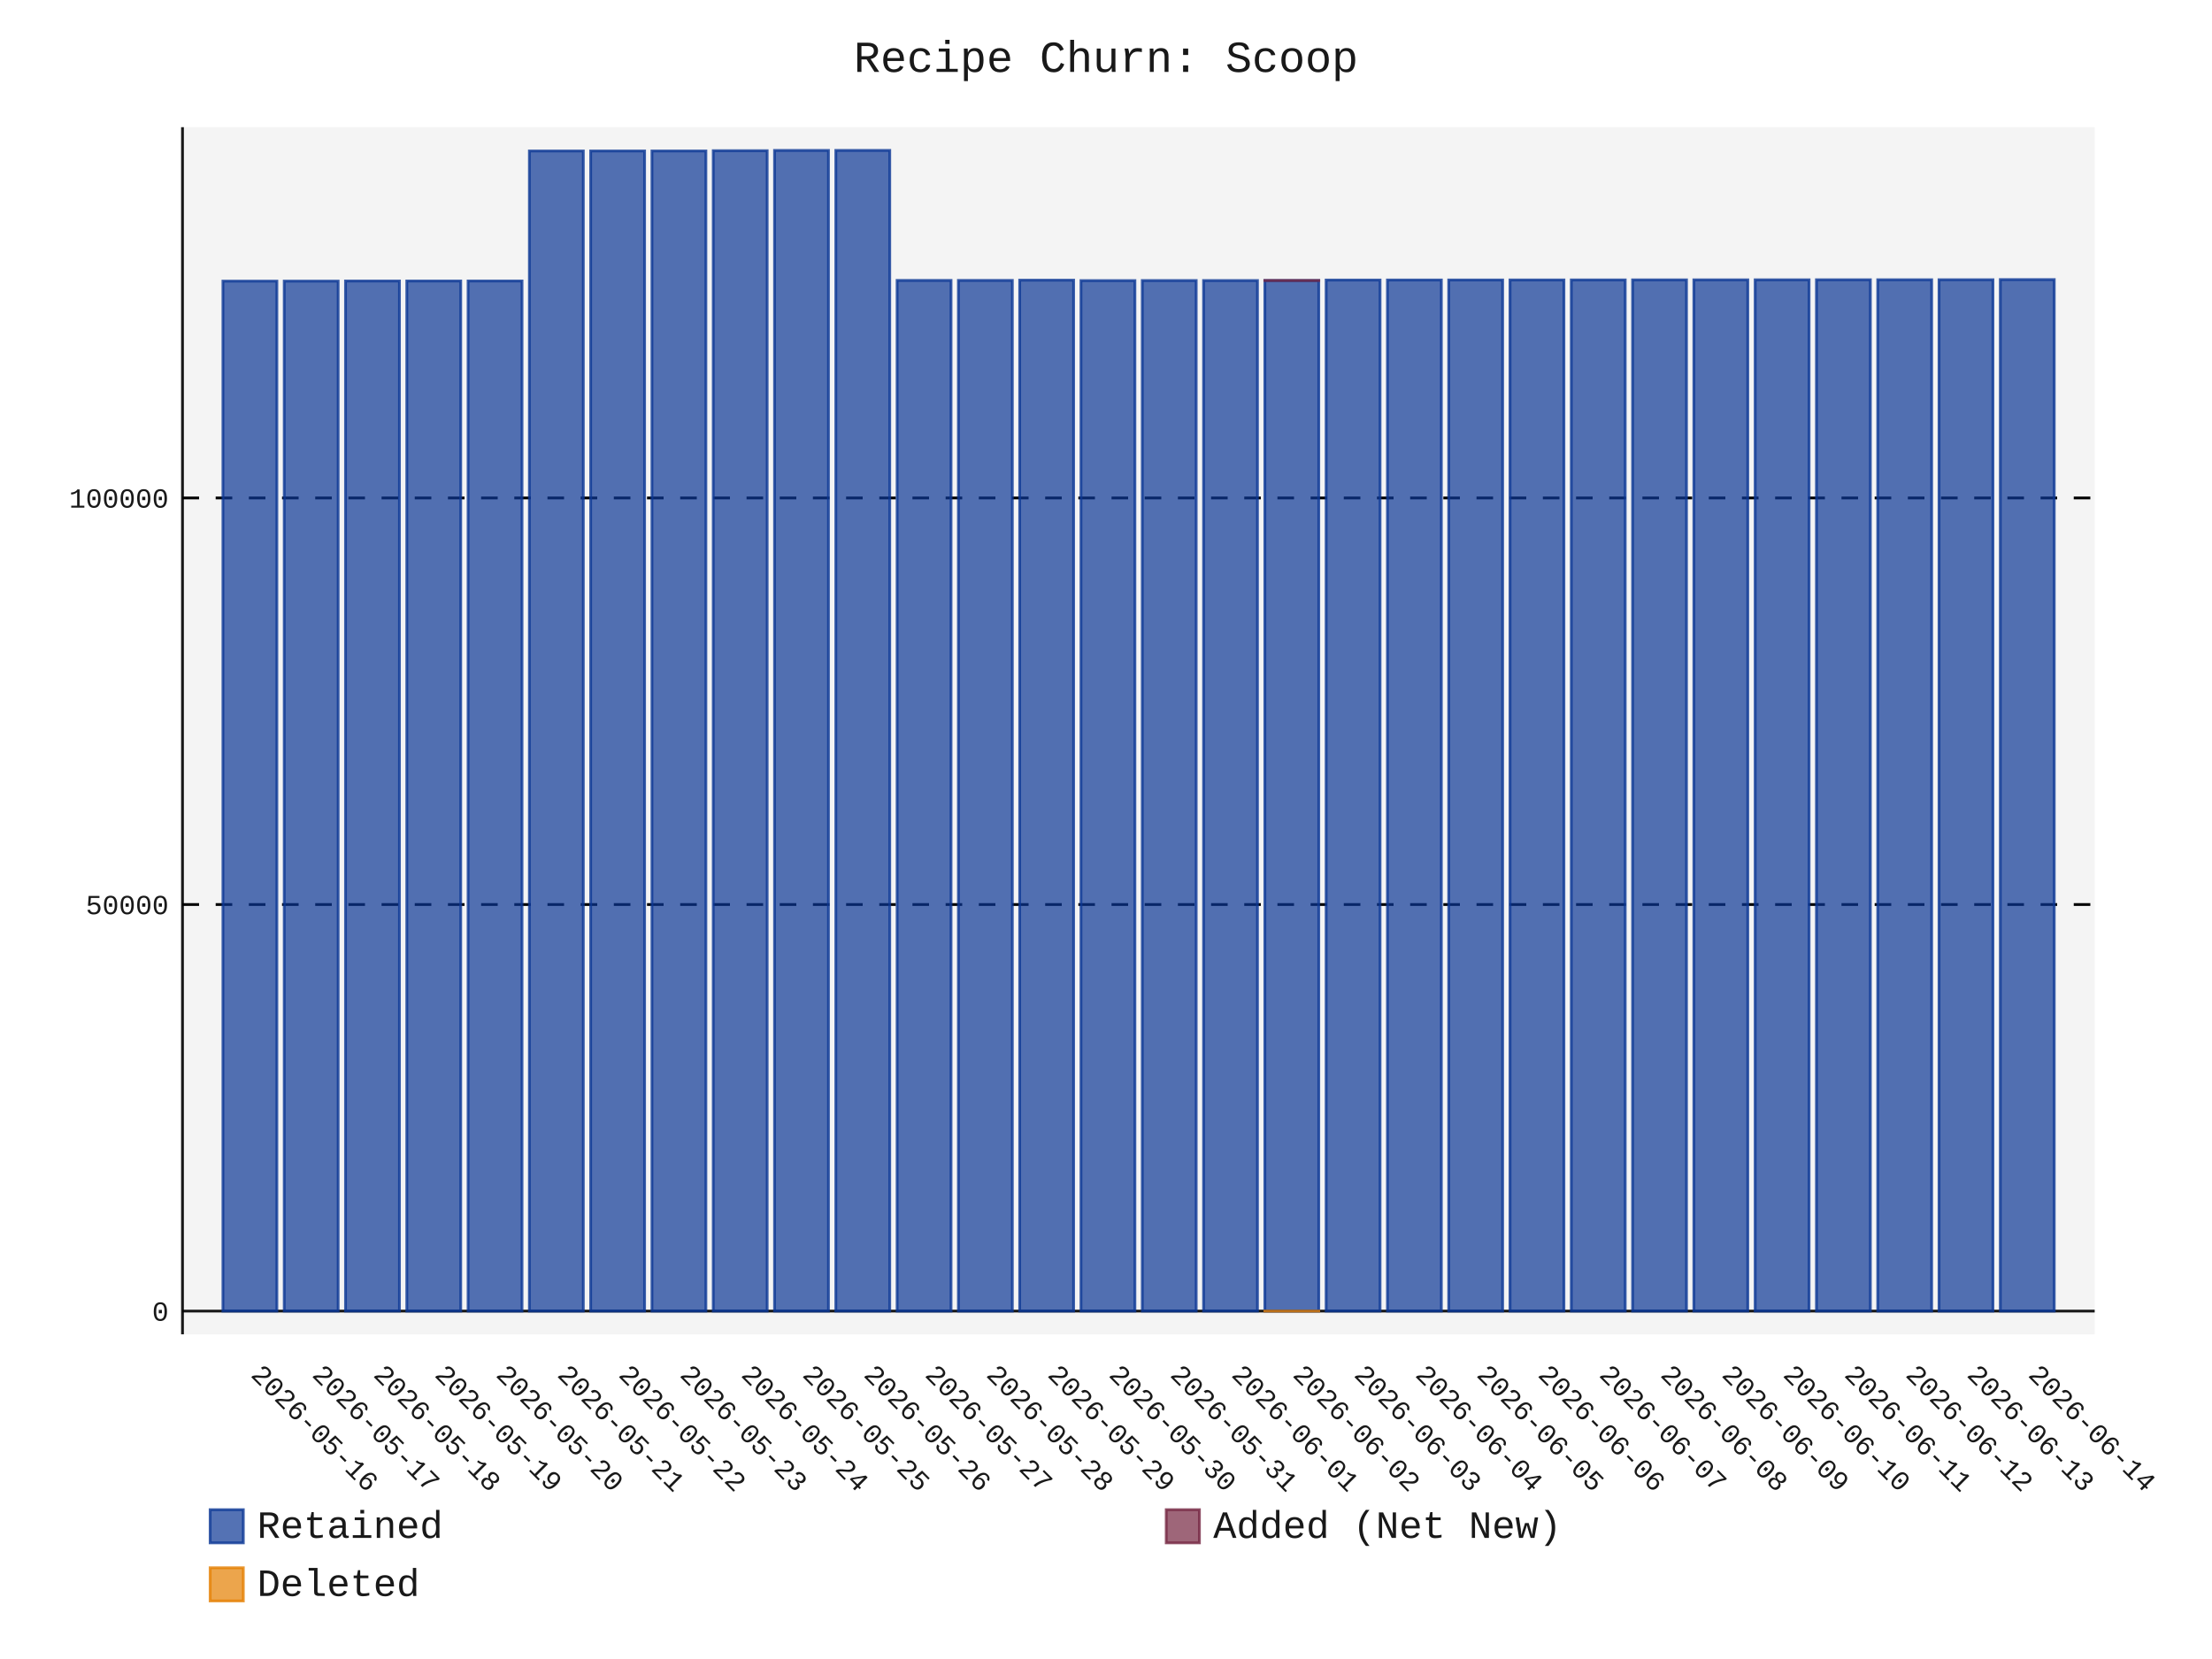
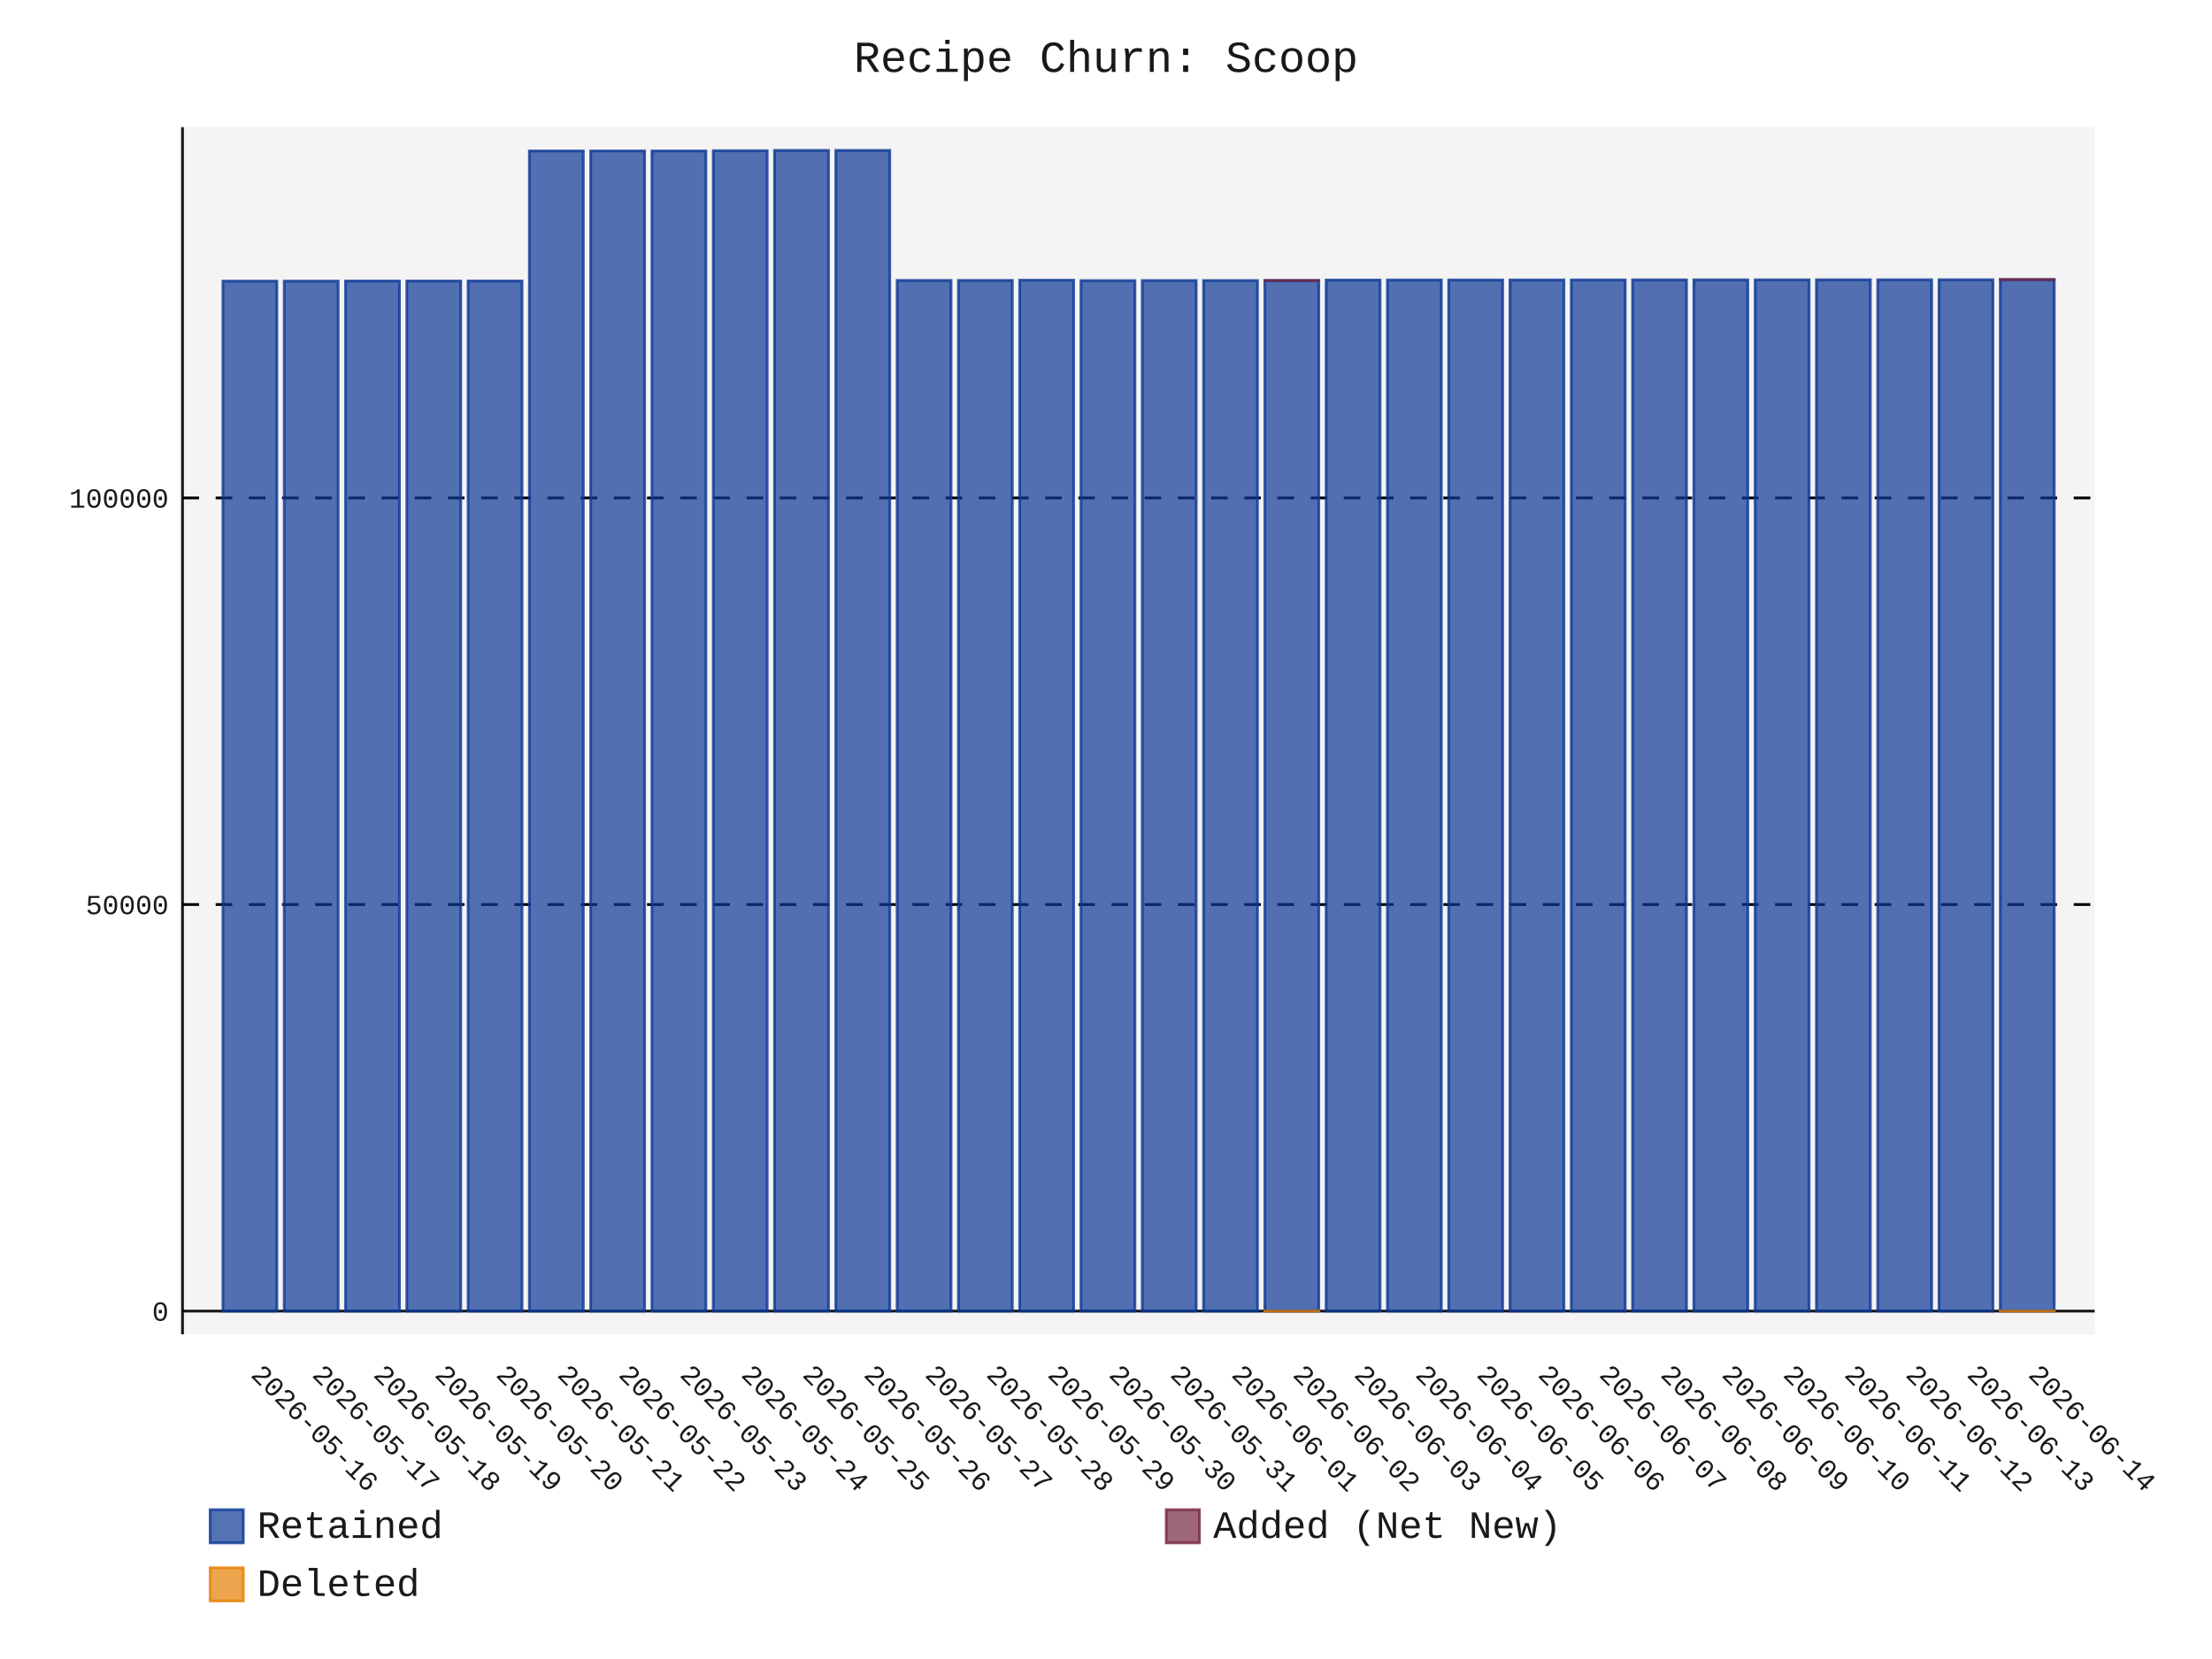
- <svg xmlns="http://www.w3.org/2000/svg" id="chart-7807136c-294d-455c-a243-6f003fd34c11" class="pygal-chart" viewBox="0 0 800 600">
+ <svg xmlns="http://www.w3.org/2000/svg" id="chart-7d6ab1f4-a5be-402b-b843-02fbc2667f30" class="pygal-chart" viewBox="0 0 800 600">
  <defs>
-     <style type="text/css">#chart-7807136c-294d-455c-a243-6f003fd34c11{-webkit-user-select:none;-webkit-font-smoothing:antialiased;font-family:Consolas,"Liberation Mono",Menlo,Courier,monospace}#chart-7807136c-294d-455c-a243-6f003fd34c11 .title{font-family:Consolas,"Liberation Mono",Menlo,Courier,monospace;font-size:16px}#chart-7807136c-294d-455c-a243-6f003fd34c11 .legends .legend text{font-family:Consolas,"Liberation Mono",Menlo,Courier,monospace;font-size:14px}#chart-7807136c-294d-455c-a243-6f003fd34c11 .axis text{font-family:Consolas,"Liberation Mono",Menlo,Courier,monospace;font-size:10px}#chart-7807136c-294d-455c-a243-6f003fd34c11 .axis text.major{font-family:Consolas,"Liberation Mono",Menlo,Courier,monospace;font-size:10px}#chart-7807136c-294d-455c-a243-6f003fd34c11 .text-overlay text.value{font-family:Consolas,"Liberation Mono",Menlo,Courier,monospace;font-size:16px}#chart-7807136c-294d-455c-a243-6f003fd34c11 .text-overlay text.label{font-family:Consolas,"Liberation Mono",Menlo,Courier,monospace;font-size:10px}#chart-7807136c-294d-455c-a243-6f003fd34c11 .tooltip{font-family:Consolas,"Liberation Mono",Menlo,Courier,monospace;font-size:14px}#chart-7807136c-294d-455c-a243-6f003fd34c11 text.no_data{font-family:Consolas,"Liberation Mono",Menlo,Courier,monospace;font-size:64px}
- #chart-7807136c-294d-455c-a243-6f003fd34c11{background-color:transparent}#chart-7807136c-294d-455c-a243-6f003fd34c11 path,#chart-7807136c-294d-455c-a243-6f003fd34c11 line,#chart-7807136c-294d-455c-a243-6f003fd34c11 rect,#chart-7807136c-294d-455c-a243-6f003fd34c11 circle{-webkit-transition:150ms;-moz-transition:150ms;transition:150ms}#chart-7807136c-294d-455c-a243-6f003fd34c11 .graph &gt; .background{fill:transparent}#chart-7807136c-294d-455c-a243-6f003fd34c11 .plot &gt; .background{fill:rgba(240,240,240,0.7)}#chart-7807136c-294d-455c-a243-6f003fd34c11 .graph{fill:rgba(0,0,0,0.9)}#chart-7807136c-294d-455c-a243-6f003fd34c11 text.no_data{fill:rgba(0,0,0,0.9)}#chart-7807136c-294d-455c-a243-6f003fd34c11 .title{fill:rgba(0,0,0,0.9)}#chart-7807136c-294d-455c-a243-6f003fd34c11 .legends .legend text{fill:rgba(0,0,0,0.9)}#chart-7807136c-294d-455c-a243-6f003fd34c11 .legends .legend:hover text{fill:rgba(0,0,0,0.9)}#chart-7807136c-294d-455c-a243-6f003fd34c11 .axis .line{stroke:rgba(0,0,0,0.9)}#chart-7807136c-294d-455c-a243-6f003fd34c11 .axis .guide.line{stroke:rgba(0,0,0,0.5)}#chart-7807136c-294d-455c-a243-6f003fd34c11 .axis .major.line{stroke:rgba(0,0,0,0.9)}#chart-7807136c-294d-455c-a243-6f003fd34c11 .axis text.major{fill:rgba(0,0,0,0.9)}#chart-7807136c-294d-455c-a243-6f003fd34c11 .axis.y .guides:hover .guide.line,#chart-7807136c-294d-455c-a243-6f003fd34c11 .line-graph .axis.x .guides:hover .guide.line,#chart-7807136c-294d-455c-a243-6f003fd34c11 .stackedline-graph .axis.x .guides:hover .guide.line,#chart-7807136c-294d-455c-a243-6f003fd34c11 .xy-graph .axis.x .guides:hover .guide.line{stroke:rgba(0,0,0,0.9)}#chart-7807136c-294d-455c-a243-6f003fd34c11 .axis .guides:hover text{fill:rgba(0,0,0,0.9)}#chart-7807136c-294d-455c-a243-6f003fd34c11 .reactive{fill-opacity:.7;stroke-opacity:.8;stroke-width:1}#chart-7807136c-294d-455c-a243-6f003fd34c11 .ci{stroke:rgba(0,0,0,0.9)}#chart-7807136c-294d-455c-a243-6f003fd34c11 .reactive.active,#chart-7807136c-294d-455c-a243-6f003fd34c11 .active .reactive{fill-opacity:.8;stroke-opacity:.9;stroke-width:4}#chart-7807136c-294d-455c-a243-6f003fd34c11 .ci .reactive.active{stroke-width:1.5}#chart-7807136c-294d-455c-a243-6f003fd34c11 .series text{fill:rgba(0,0,0,0.9)}#chart-7807136c-294d-455c-a243-6f003fd34c11 .tooltip rect{fill:rgba(240,240,240,0.7);stroke:rgba(0,0,0,0.9);-webkit-transition:opacity 150ms;-moz-transition:opacity 150ms;transition:opacity 150ms}#chart-7807136c-294d-455c-a243-6f003fd34c11 .tooltip .label{fill:rgba(0,0,0,0.9)}#chart-7807136c-294d-455c-a243-6f003fd34c11 .tooltip .label{fill:rgba(0,0,0,0.9)}#chart-7807136c-294d-455c-a243-6f003fd34c11 .tooltip .legend{font-size:.8em;fill:rgba(0,0,0,0.5)}#chart-7807136c-294d-455c-a243-6f003fd34c11 .tooltip .x_label{font-size:.6em;fill:rgba(0,0,0,0.9)}#chart-7807136c-294d-455c-a243-6f003fd34c11 .tooltip .xlink{font-size:.5em;text-decoration:underline}#chart-7807136c-294d-455c-a243-6f003fd34c11 .tooltip .value{font-size:1.5em}#chart-7807136c-294d-455c-a243-6f003fd34c11 .bound{font-size:.5em}#chart-7807136c-294d-455c-a243-6f003fd34c11 .max-value{font-size:.75em;fill:rgba(0,0,0,0.5)}#chart-7807136c-294d-455c-a243-6f003fd34c11 .map-element{fill:rgba(240,240,240,0.7);stroke:rgba(0,0,0,0.5) !important}#chart-7807136c-294d-455c-a243-6f003fd34c11 .map-element .reactive{fill-opacity:inherit;stroke-opacity:inherit}#chart-7807136c-294d-455c-a243-6f003fd34c11 .color-0,#chart-7807136c-294d-455c-a243-6f003fd34c11 .color-0 a:visited{stroke:rgb(12,55,149);fill:rgb(12,55,149)}#chart-7807136c-294d-455c-a243-6f003fd34c11 .color-1,#chart-7807136c-294d-455c-a243-6f003fd34c11 .color-1 a:visited{stroke:rgb(117,38,65);fill:rgb(117,38,65)}#chart-7807136c-294d-455c-a243-6f003fd34c11 .color-2,#chart-7807136c-294d-455c-a243-6f003fd34c11 .color-2 a:visited{stroke:rgb(228,127,0);fill:rgb(228,127,0)}#chart-7807136c-294d-455c-a243-6f003fd34c11 .text-overlay .color-0 text{fill:black}#chart-7807136c-294d-455c-a243-6f003fd34c11 .text-overlay .color-1 text{fill:black}#chart-7807136c-294d-455c-a243-6f003fd34c11 .text-overlay .color-2 text{fill:black}
- #chart-7807136c-294d-455c-a243-6f003fd34c11 text.no_data{text-anchor:middle}#chart-7807136c-294d-455c-a243-6f003fd34c11 .guide.line{fill:none}#chart-7807136c-294d-455c-a243-6f003fd34c11 .centered{text-anchor:middle}#chart-7807136c-294d-455c-a243-6f003fd34c11 .title{text-anchor:middle}#chart-7807136c-294d-455c-a243-6f003fd34c11 .legends .legend text{fill-opacity:1}#chart-7807136c-294d-455c-a243-6f003fd34c11 .axis.x text{text-anchor:middle}#chart-7807136c-294d-455c-a243-6f003fd34c11 .axis.x:not(.web) text[transform]{text-anchor:start}#chart-7807136c-294d-455c-a243-6f003fd34c11 .axis.x:not(.web) text[transform].backwards{text-anchor:end}#chart-7807136c-294d-455c-a243-6f003fd34c11 .axis.y text{text-anchor:end}#chart-7807136c-294d-455c-a243-6f003fd34c11 .axis.y text[transform].backwards{text-anchor:start}#chart-7807136c-294d-455c-a243-6f003fd34c11 .axis.y2 text{text-anchor:start}#chart-7807136c-294d-455c-a243-6f003fd34c11 .axis.y2 text[transform].backwards{text-anchor:end}#chart-7807136c-294d-455c-a243-6f003fd34c11 .axis .guide.line{stroke-dasharray:4,4;stroke:black}#chart-7807136c-294d-455c-a243-6f003fd34c11 .axis .major.guide.line{stroke-dasharray:6,6;stroke:black}#chart-7807136c-294d-455c-a243-6f003fd34c11 .horizontal .axis.y .guide.line,#chart-7807136c-294d-455c-a243-6f003fd34c11 .horizontal .axis.y2 .guide.line,#chart-7807136c-294d-455c-a243-6f003fd34c11 .vertical .axis.x .guide.line{opacity:0}#chart-7807136c-294d-455c-a243-6f003fd34c11 .horizontal .axis.always_show .guide.line,#chart-7807136c-294d-455c-a243-6f003fd34c11 .vertical .axis.always_show .guide.line{opacity:1 !important}#chart-7807136c-294d-455c-a243-6f003fd34c11 .axis.y .guides:hover .guide.line,#chart-7807136c-294d-455c-a243-6f003fd34c11 .axis.y2 .guides:hover .guide.line,#chart-7807136c-294d-455c-a243-6f003fd34c11 .axis.x .guides:hover .guide.line{opacity:1}#chart-7807136c-294d-455c-a243-6f003fd34c11 .axis .guides:hover text{opacity:1}#chart-7807136c-294d-455c-a243-6f003fd34c11 .nofill{fill:none}#chart-7807136c-294d-455c-a243-6f003fd34c11 .subtle-fill{fill-opacity:.2}#chart-7807136c-294d-455c-a243-6f003fd34c11 .dot{stroke-width:1px;fill-opacity:1;stroke-opacity:1}#chart-7807136c-294d-455c-a243-6f003fd34c11 .dot.active{stroke-width:5px}#chart-7807136c-294d-455c-a243-6f003fd34c11 .dot.negative{fill:transparent}#chart-7807136c-294d-455c-a243-6f003fd34c11 text,#chart-7807136c-294d-455c-a243-6f003fd34c11 tspan{stroke:none !important}#chart-7807136c-294d-455c-a243-6f003fd34c11 .series text.active{opacity:1}#chart-7807136c-294d-455c-a243-6f003fd34c11 .tooltip rect{fill-opacity:.95;stroke-width:.5}#chart-7807136c-294d-455c-a243-6f003fd34c11 .tooltip text{fill-opacity:1}#chart-7807136c-294d-455c-a243-6f003fd34c11 .showable{visibility:hidden}#chart-7807136c-294d-455c-a243-6f003fd34c11 .showable.shown{visibility:visible}#chart-7807136c-294d-455c-a243-6f003fd34c11 .gauge-background{fill:rgba(229,229,229,1);stroke:none}#chart-7807136c-294d-455c-a243-6f003fd34c11 .bg-lines{stroke:transparent;stroke-width:2px}</style>
+     <style type="text/css">#chart-7d6ab1f4-a5be-402b-b843-02fbc2667f30{-webkit-user-select:none;-webkit-font-smoothing:antialiased;font-family:Consolas,"Liberation Mono",Menlo,Courier,monospace}#chart-7d6ab1f4-a5be-402b-b843-02fbc2667f30 .title{font-family:Consolas,"Liberation Mono",Menlo,Courier,monospace;font-size:16px}#chart-7d6ab1f4-a5be-402b-b843-02fbc2667f30 .legends .legend text{font-family:Consolas,"Liberation Mono",Menlo,Courier,monospace;font-size:14px}#chart-7d6ab1f4-a5be-402b-b843-02fbc2667f30 .axis text{font-family:Consolas,"Liberation Mono",Menlo,Courier,monospace;font-size:10px}#chart-7d6ab1f4-a5be-402b-b843-02fbc2667f30 .axis text.major{font-family:Consolas,"Liberation Mono",Menlo,Courier,monospace;font-size:10px}#chart-7d6ab1f4-a5be-402b-b843-02fbc2667f30 .text-overlay text.value{font-family:Consolas,"Liberation Mono",Menlo,Courier,monospace;font-size:16px}#chart-7d6ab1f4-a5be-402b-b843-02fbc2667f30 .text-overlay text.label{font-family:Consolas,"Liberation Mono",Menlo,Courier,monospace;font-size:10px}#chart-7d6ab1f4-a5be-402b-b843-02fbc2667f30 .tooltip{font-family:Consolas,"Liberation Mono",Menlo,Courier,monospace;font-size:14px}#chart-7d6ab1f4-a5be-402b-b843-02fbc2667f30 text.no_data{font-family:Consolas,"Liberation Mono",Menlo,Courier,monospace;font-size:64px}
+ #chart-7d6ab1f4-a5be-402b-b843-02fbc2667f30{background-color:transparent}#chart-7d6ab1f4-a5be-402b-b843-02fbc2667f30 path,#chart-7d6ab1f4-a5be-402b-b843-02fbc2667f30 line,#chart-7d6ab1f4-a5be-402b-b843-02fbc2667f30 rect,#chart-7d6ab1f4-a5be-402b-b843-02fbc2667f30 circle{-webkit-transition:150ms;-moz-transition:150ms;transition:150ms}#chart-7d6ab1f4-a5be-402b-b843-02fbc2667f30 .graph &gt; .background{fill:transparent}#chart-7d6ab1f4-a5be-402b-b843-02fbc2667f30 .plot &gt; .background{fill:rgba(240,240,240,0.7)}#chart-7d6ab1f4-a5be-402b-b843-02fbc2667f30 .graph{fill:rgba(0,0,0,0.9)}#chart-7d6ab1f4-a5be-402b-b843-02fbc2667f30 text.no_data{fill:rgba(0,0,0,0.9)}#chart-7d6ab1f4-a5be-402b-b843-02fbc2667f30 .title{fill:rgba(0,0,0,0.9)}#chart-7d6ab1f4-a5be-402b-b843-02fbc2667f30 .legends .legend text{fill:rgba(0,0,0,0.9)}#chart-7d6ab1f4-a5be-402b-b843-02fbc2667f30 .legends .legend:hover text{fill:rgba(0,0,0,0.9)}#chart-7d6ab1f4-a5be-402b-b843-02fbc2667f30 .axis .line{stroke:rgba(0,0,0,0.9)}#chart-7d6ab1f4-a5be-402b-b843-02fbc2667f30 .axis .guide.line{stroke:rgba(0,0,0,0.5)}#chart-7d6ab1f4-a5be-402b-b843-02fbc2667f30 .axis .major.line{stroke:rgba(0,0,0,0.9)}#chart-7d6ab1f4-a5be-402b-b843-02fbc2667f30 .axis text.major{fill:rgba(0,0,0,0.9)}#chart-7d6ab1f4-a5be-402b-b843-02fbc2667f30 .axis.y .guides:hover .guide.line,#chart-7d6ab1f4-a5be-402b-b843-02fbc2667f30 .line-graph .axis.x .guides:hover .guide.line,#chart-7d6ab1f4-a5be-402b-b843-02fbc2667f30 .stackedline-graph .axis.x .guides:hover .guide.line,#chart-7d6ab1f4-a5be-402b-b843-02fbc2667f30 .xy-graph .axis.x .guides:hover .guide.line{stroke:rgba(0,0,0,0.9)}#chart-7d6ab1f4-a5be-402b-b843-02fbc2667f30 .axis .guides:hover text{fill:rgba(0,0,0,0.9)}#chart-7d6ab1f4-a5be-402b-b843-02fbc2667f30 .reactive{fill-opacity:.7;stroke-opacity:.8;stroke-width:1}#chart-7d6ab1f4-a5be-402b-b843-02fbc2667f30 .ci{stroke:rgba(0,0,0,0.9)}#chart-7d6ab1f4-a5be-402b-b843-02fbc2667f30 .reactive.active,#chart-7d6ab1f4-a5be-402b-b843-02fbc2667f30 .active .reactive{fill-opacity:.8;stroke-opacity:.9;stroke-width:4}#chart-7d6ab1f4-a5be-402b-b843-02fbc2667f30 .ci .reactive.active{stroke-width:1.5}#chart-7d6ab1f4-a5be-402b-b843-02fbc2667f30 .series text{fill:rgba(0,0,0,0.9)}#chart-7d6ab1f4-a5be-402b-b843-02fbc2667f30 .tooltip rect{fill:rgba(240,240,240,0.7);stroke:rgba(0,0,0,0.9);-webkit-transition:opacity 150ms;-moz-transition:opacity 150ms;transition:opacity 150ms}#chart-7d6ab1f4-a5be-402b-b843-02fbc2667f30 .tooltip .label{fill:rgba(0,0,0,0.9)}#chart-7d6ab1f4-a5be-402b-b843-02fbc2667f30 .tooltip .label{fill:rgba(0,0,0,0.9)}#chart-7d6ab1f4-a5be-402b-b843-02fbc2667f30 .tooltip .legend{font-size:.8em;fill:rgba(0,0,0,0.5)}#chart-7d6ab1f4-a5be-402b-b843-02fbc2667f30 .tooltip .x_label{font-size:.6em;fill:rgba(0,0,0,0.9)}#chart-7d6ab1f4-a5be-402b-b843-02fbc2667f30 .tooltip .xlink{font-size:.5em;text-decoration:underline}#chart-7d6ab1f4-a5be-402b-b843-02fbc2667f30 .tooltip .value{font-size:1.5em}#chart-7d6ab1f4-a5be-402b-b843-02fbc2667f30 .bound{font-size:.5em}#chart-7d6ab1f4-a5be-402b-b843-02fbc2667f30 .max-value{font-size:.75em;fill:rgba(0,0,0,0.5)}#chart-7d6ab1f4-a5be-402b-b843-02fbc2667f30 .map-element{fill:rgba(240,240,240,0.7);stroke:rgba(0,0,0,0.5) !important}#chart-7d6ab1f4-a5be-402b-b843-02fbc2667f30 .map-element .reactive{fill-opacity:inherit;stroke-opacity:inherit}#chart-7d6ab1f4-a5be-402b-b843-02fbc2667f30 .color-0,#chart-7d6ab1f4-a5be-402b-b843-02fbc2667f30 .color-0 a:visited{stroke:rgb(12,55,149);fill:rgb(12,55,149)}#chart-7d6ab1f4-a5be-402b-b843-02fbc2667f30 .color-1,#chart-7d6ab1f4-a5be-402b-b843-02fbc2667f30 .color-1 a:visited{stroke:rgb(117,38,65);fill:rgb(117,38,65)}#chart-7d6ab1f4-a5be-402b-b843-02fbc2667f30 .color-2,#chart-7d6ab1f4-a5be-402b-b843-02fbc2667f30 .color-2 a:visited{stroke:rgb(228,127,0);fill:rgb(228,127,0)}#chart-7d6ab1f4-a5be-402b-b843-02fbc2667f30 .text-overlay .color-0 text{fill:black}#chart-7d6ab1f4-a5be-402b-b843-02fbc2667f30 .text-overlay .color-1 text{fill:black}#chart-7d6ab1f4-a5be-402b-b843-02fbc2667f30 .text-overlay .color-2 text{fill:black}
+ #chart-7d6ab1f4-a5be-402b-b843-02fbc2667f30 text.no_data{text-anchor:middle}#chart-7d6ab1f4-a5be-402b-b843-02fbc2667f30 .guide.line{fill:none}#chart-7d6ab1f4-a5be-402b-b843-02fbc2667f30 .centered{text-anchor:middle}#chart-7d6ab1f4-a5be-402b-b843-02fbc2667f30 .title{text-anchor:middle}#chart-7d6ab1f4-a5be-402b-b843-02fbc2667f30 .legends .legend text{fill-opacity:1}#chart-7d6ab1f4-a5be-402b-b843-02fbc2667f30 .axis.x text{text-anchor:middle}#chart-7d6ab1f4-a5be-402b-b843-02fbc2667f30 .axis.x:not(.web) text[transform]{text-anchor:start}#chart-7d6ab1f4-a5be-402b-b843-02fbc2667f30 .axis.x:not(.web) text[transform].backwards{text-anchor:end}#chart-7d6ab1f4-a5be-402b-b843-02fbc2667f30 .axis.y text{text-anchor:end}#chart-7d6ab1f4-a5be-402b-b843-02fbc2667f30 .axis.y text[transform].backwards{text-anchor:start}#chart-7d6ab1f4-a5be-402b-b843-02fbc2667f30 .axis.y2 text{text-anchor:start}#chart-7d6ab1f4-a5be-402b-b843-02fbc2667f30 .axis.y2 text[transform].backwards{text-anchor:end}#chart-7d6ab1f4-a5be-402b-b843-02fbc2667f30 .axis .guide.line{stroke-dasharray:4,4;stroke:black}#chart-7d6ab1f4-a5be-402b-b843-02fbc2667f30 .axis .major.guide.line{stroke-dasharray:6,6;stroke:black}#chart-7d6ab1f4-a5be-402b-b843-02fbc2667f30 .horizontal .axis.y .guide.line,#chart-7d6ab1f4-a5be-402b-b843-02fbc2667f30 .horizontal .axis.y2 .guide.line,#chart-7d6ab1f4-a5be-402b-b843-02fbc2667f30 .vertical .axis.x .guide.line{opacity:0}#chart-7d6ab1f4-a5be-402b-b843-02fbc2667f30 .horizontal .axis.always_show .guide.line,#chart-7d6ab1f4-a5be-402b-b843-02fbc2667f30 .vertical .axis.always_show .guide.line{opacity:1 !important}#chart-7d6ab1f4-a5be-402b-b843-02fbc2667f30 .axis.y .guides:hover .guide.line,#chart-7d6ab1f4-a5be-402b-b843-02fbc2667f30 .axis.y2 .guides:hover .guide.line,#chart-7d6ab1f4-a5be-402b-b843-02fbc2667f30 .axis.x .guides:hover .guide.line{opacity:1}#chart-7d6ab1f4-a5be-402b-b843-02fbc2667f30 .axis .guides:hover text{opacity:1}#chart-7d6ab1f4-a5be-402b-b843-02fbc2667f30 .nofill{fill:none}#chart-7d6ab1f4-a5be-402b-b843-02fbc2667f30 .subtle-fill{fill-opacity:.2}#chart-7d6ab1f4-a5be-402b-b843-02fbc2667f30 .dot{stroke-width:1px;fill-opacity:1;stroke-opacity:1}#chart-7d6ab1f4-a5be-402b-b843-02fbc2667f30 .dot.active{stroke-width:5px}#chart-7d6ab1f4-a5be-402b-b843-02fbc2667f30 .dot.negative{fill:transparent}#chart-7d6ab1f4-a5be-402b-b843-02fbc2667f30 text,#chart-7d6ab1f4-a5be-402b-b843-02fbc2667f30 tspan{stroke:none !important}#chart-7d6ab1f4-a5be-402b-b843-02fbc2667f30 .series text.active{opacity:1}#chart-7d6ab1f4-a5be-402b-b843-02fbc2667f30 .tooltip rect{fill-opacity:.95;stroke-width:.5}#chart-7d6ab1f4-a5be-402b-b843-02fbc2667f30 .tooltip text{fill-opacity:1}#chart-7d6ab1f4-a5be-402b-b843-02fbc2667f30 .showable{visibility:hidden}#chart-7d6ab1f4-a5be-402b-b843-02fbc2667f30 .showable.shown{visibility:visible}#chart-7d6ab1f4-a5be-402b-b843-02fbc2667f30 .gauge-background{fill:rgba(229,229,229,1);stroke:none}#chart-7d6ab1f4-a5be-402b-b843-02fbc2667f30 .bg-lines{stroke:transparent;stroke-width:2px}</style>
  </defs>
  <g class="graph stackedbar-graph vertical">
    <rect x="0" y="0" width="800" height="600" class="background" />
    <g transform="translate(66, 46)" class="plot">
      <rect x="0" y="0" width="691.574" height="436.574" class="background" />
      <g class="axis y always_show">
        <g class="guides">
          <path d="M0 428.172 h691.574" class="axis major line" />
          <text x="-5" y="431.672" class="major">0</text>
        </g>
        <g class="guides">
          <path d="M0 281.133 h691.574" class="major guide line" />
          <text x="-5" y="284.633" class="major">50000</text>
        </g>
        <g class="guides">
          <path d="M0 134.094 h691.574" class="major guide line" />
          <text x="-5" y="137.594" class="major">100000</text>
        </g>
      </g>
      <g class="axis x">
        <path d="M0 0 v436.574" class="line" />
        <g class="guides">
          <path d="M24.382 0 v436.574" class="guide line" />
          <text x="24.382" y="451.574" class="" transform="rotate(45 24.3824 451.5736)">2026-05-16</text>
        </g>
        <g class="guides">
          <path d="M46.548 0 v436.574" class="guide line" />
          <text x="46.548" y="451.574" class="" transform="rotate(45 46.54822 451.5736)">2026-05-17</text>
        </g>
        <g class="guides">
          <path d="M68.714 0 v436.574" class="guide line" />
          <text x="68.714" y="451.574" class="" transform="rotate(45 68.71404 451.5736)">2026-05-18</text>
        </g>
        <g class="guides">
          <path d="M90.88 0 v436.574" class="guide line" />
          <text x="90.88" y="451.574" class="" transform="rotate(45 90.87986 451.5736)">2026-05-19</text>
        </g>
        <g class="guides">
          <path d="M113.046 0 v436.574" class="guide line" />
          <text x="113.046" y="451.574" class="" transform="rotate(45 113.0457 451.5736)">2026-05-20</text>
        </g>
        <g class="guides">
          <path d="M135.212 0 v436.574" class="guide line" />
          <text x="135.212" y="451.574" class="" transform="rotate(45 135.2115 451.5736)">2026-05-21</text>
        </g>
        <g class="guides">
          <path d="M157.377 0 v436.574" class="guide line" />
          <text x="157.377" y="451.574" class="" transform="rotate(45 157.3773 451.5736)">2026-05-22</text>
        </g>
        <g class="guides">
          <path d="M179.543 0 v436.574" class="guide line" />
          <text x="179.543" y="451.574" class="" transform="rotate(45 179.5431 451.5736)">2026-05-23</text>
        </g>
        <g class="guides">
          <path d="M201.709 0 v436.574" class="guide line" />
          <text x="201.709" y="451.574" class="" transform="rotate(45 201.709 451.5736)">2026-05-24</text>
        </g>
        <g class="guides">
          <path d="M223.875 0 v436.574" class="guide line" />
          <text x="223.875" y="451.574" class="" transform="rotate(45 223.8748 451.5736)">2026-05-25</text>
        </g>
        <g class="guides">
          <path d="M246.041 0 v436.574" class="guide line" />
          <text x="246.041" y="451.574" class="" transform="rotate(45 246.0406 451.5736)">2026-05-26</text>
        </g>
        <g class="guides">
          <path d="M268.206 0 v436.574" class="guide line" />
          <text x="268.206" y="451.574" class="" transform="rotate(45 268.2064 451.5736)">2026-05-27</text>
        </g>
        <g class="guides">
          <path d="M290.372 0 v436.574" class="guide line" />
          <text x="290.372" y="451.574" class="" transform="rotate(45 290.3722 451.5736)">2026-05-28</text>
        </g>
        <g class="guides">
          <path d="M312.538 0 v436.574" class="guide line" />
          <text x="312.538" y="451.574" class="" transform="rotate(45 312.5381 451.5736)">2026-05-29</text>
        </g>
        <g class="guides">
          <path d="M334.704 0 v436.574" class="guide line" />
          <text x="334.704" y="451.574" class="" transform="rotate(45 334.7039 451.5736)">2026-05-30</text>
        </g>
        <g class="guides">
          <path d="M356.87 0 v436.574" class="guide line" />
          <text x="356.87" y="451.574" class="" transform="rotate(45 356.8697 451.5736)">2026-05-31</text>
        </g>
        <g class="guides">
          <path d="M379.036 0 v436.574" class="guide line" />
          <text x="379.036" y="451.574" class="" transform="rotate(45 379.0355 451.5736)">2026-06-01</text>
        </g>
        <g class="guides">
          <path d="M401.201 0 v436.574" class="guide line" />
          <text x="401.201" y="451.574" class="" transform="rotate(45 401.2013 451.5736)">2026-06-02</text>
        </g>
        <g class="guides">
          <path d="M423.367 0 v436.574" class="guide line" />
          <text x="423.367" y="451.574" class="" transform="rotate(45 423.3672 451.5736)">2026-06-03</text>
        </g>
        <g class="guides">
          <path d="M445.533 0 v436.574" class="guide line" />
          <text x="445.533" y="451.574" class="" transform="rotate(45 445.533 451.5736)">2026-06-04</text>
        </g>
        <g class="guides">
          <path d="M467.699 0 v436.574" class="guide line" />
          <text x="467.699" y="451.574" class="" transform="rotate(45 467.6988 451.5736)">2026-06-05</text>
        </g>
        <g class="guides">
          <path d="M489.865 0 v436.574" class="guide line" />
          <text x="489.865" y="451.574" class="" transform="rotate(45 489.8646 451.5736)">2026-06-06</text>
        </g>
        <g class="guides">
          <path d="M512.03 0 v436.574" class="guide line" />
          <text x="512.03" y="451.574" class="" transform="rotate(45 512.0304 451.5736)">2026-06-07</text>
        </g>
        <g class="guides">
          <path d="M534.196 0 v436.574" class="guide line" />
          <text x="534.196" y="451.574" class="" transform="rotate(45 534.1963 451.5736)">2026-06-08</text>
        </g>
        <g class="guides">
          <path d="M556.362 0 v436.574" class="guide line" />
          <text x="556.362" y="451.574" class="" transform="rotate(45 556.3621 451.5736)">2026-06-09</text>
        </g>
        <g class="guides">
          <path d="M578.528 0 v436.574" class="guide line" />
          <text x="578.528" y="451.574" class="" transform="rotate(45 578.5279 451.5736)">2026-06-10</text>
        </g>
        <g class="guides">
          <path d="M600.694 0 v436.574" class="guide line" />
          <text x="600.694" y="451.574" class="" transform="rotate(45 600.6937 451.5736)">2026-06-11</text>
        </g>
        <g class="guides">
          <path d="M622.86 0 v436.574" class="guide line" />
          <text x="622.86" y="451.574" class="" transform="rotate(45 622.8596 451.5736)">2026-06-12</text>
        </g>
        <g class="guides">
          <path d="M645.025 0 v436.574" class="guide line" />
          <text x="645.025" y="451.574" class="" transform="rotate(45 645.0254 451.5736)">2026-06-13</text>
        </g>
        <g class="guides">
          <path d="M667.191 0 v436.574" class="guide line" />
          <text x="667.191" y="451.574" class="" transform="rotate(45 667.1912 451.5736)">2026-06-14</text>
        </g>
      </g>
      <g class="series serie-0 color-0">
        <g class="bars">
          <g class="bar">
            <rect x="14.629" y="55.666" rx="0" ry="0" width="19.506" height="372.506" class="rect reactive tooltip-trigger" />
          </g>
          <g class="bar">
            <rect x="36.795" y="55.663" rx="0" ry="0" width="19.506" height="372.509" class="rect reactive tooltip-trigger" />
          </g>
          <g class="bar">
            <rect x="58.961" y="55.625" rx="0" ry="0" width="19.506" height="372.547" class="rect reactive tooltip-trigger" />
          </g>
          <g class="bar">
            <rect x="81.127" y="55.622" rx="0" ry="0" width="19.506" height="372.55" class="rect reactive tooltip-trigger" />
          </g>
          <g class="bar">
            <rect x="103.293" y="55.619" rx="0" ry="0" width="19.506" height="372.553" class="rect reactive tooltip-trigger" />
          </g>
          <g class="bar">
            <rect x="125.459" y="8.602" rx="0" ry="0" width="19.506" height="419.571" class="rect reactive tooltip-trigger" />
          </g>
          <g class="bar">
            <rect x="147.624" y="8.599" rx="0" ry="0" width="19.506" height="419.574" class="rect reactive tooltip-trigger" />
          </g>
          <g class="bar">
            <rect x="169.79" y="8.599" rx="0" ry="0" width="19.506" height="419.574" class="rect reactive tooltip-trigger" />
          </g>
          <g class="bar">
            <rect x="191.956" y="8.504" rx="0" ry="0" width="19.506" height="419.668" class="rect reactive tooltip-trigger" />
          </g>
          <g class="bar">
            <rect x="214.122" y="8.399" rx="0" ry="0" width="19.506" height="419.773" class="rect reactive tooltip-trigger" />
          </g>
          <g class="bar">
            <rect x="236.288" y="8.396" rx="0" ry="0" width="19.506" height="419.776" class="rect reactive tooltip-trigger" />
          </g>
          <g class="bar">
            <rect x="258.453" y="55.413" rx="0" ry="0" width="19.506" height="372.759" class="rect reactive tooltip-trigger" />
          </g>
          <g class="bar">
            <rect x="280.619" y="55.41" rx="0" ry="0" width="19.506" height="372.762" class="rect reactive tooltip-trigger" />
          </g>
          <g class="bar">
            <rect x="302.785" y="55.322" rx="0" ry="0" width="19.506" height="372.85" class="rect reactive tooltip-trigger" />
          </g>
          <g class="bar">
            <rect x="324.951" y="55.483" rx="0" ry="0" width="19.506" height="372.689" class="rect reactive tooltip-trigger" />
          </g>
          <g class="bar">
            <rect x="347.117" y="55.457" rx="0" ry="0" width="19.506" height="372.715" class="rect reactive tooltip-trigger" />
          </g>
          <g class="bar">
            <rect x="369.283" y="55.457" rx="0" ry="0" width="19.506" height="372.715" class="rect reactive tooltip-trigger" />
          </g>
          <g class="bar">
            <rect x="391.448" y="55.454" rx="0" ry="0" width="19.506" height="372.718" class="rect reactive tooltip-trigger" />
          </g>
          <g class="bar">
            <rect x="413.614" y="55.278" rx="0" ry="0" width="19.506" height="372.894" class="rect reactive tooltip-trigger" />
          </g>
          <g class="bar">
            <rect x="435.78" y="55.263" rx="0" ry="0" width="19.506" height="372.909" class="rect reactive tooltip-trigger" />
          </g>
          <g class="bar">
            <rect x="457.946" y="55.257" rx="0" ry="0" width="19.506" height="372.915" class="rect reactive tooltip-trigger" />
          </g>
          <g class="bar">
            <rect x="480.112" y="55.248" rx="0" ry="0" width="19.506" height="372.924" class="rect reactive tooltip-trigger" />
          </g>
          <g class="bar">
            <rect x="502.277" y="55.236" rx="0" ry="0" width="19.506" height="372.936" class="rect reactive tooltip-trigger" />
          </g>
          <g class="bar">
            <rect x="524.443" y="55.219" rx="0" ry="0" width="19.506" height="372.953" class="rect reactive tooltip-trigger" />
          </g>
          <g class="bar">
            <rect x="546.609" y="55.207" rx="0" ry="0" width="19.506" height="372.965" class="rect reactive tooltip-trigger" />
          </g>
          <g class="bar">
            <rect x="568.775" y="55.198" rx="0" ry="0" width="19.506" height="372.974" class="rect reactive tooltip-trigger" />
          </g>
          <g class="bar">
            <rect x="590.941" y="55.181" rx="0" ry="0" width="19.506" height="372.991" class="rect reactive tooltip-trigger" />
          </g>
          <g class="bar">
            <rect x="613.107" y="55.178" rx="0" ry="0" width="19.506" height="372.994" class="rect reactive tooltip-trigger" />
          </g>
          <g class="bar">
            <rect x="635.272" y="55.169" rx="0" ry="0" width="19.506" height="373.003" class="rect reactive tooltip-trigger" />
          </g>
          <g class="bar">
            <rect x="657.438" y="55.116" rx="0" ry="0" width="19.506" height="373.056" class="rect reactive tooltip-trigger" />
          </g>
        </g>
      </g>
      <g class="series serie-1 color-1">
        <g class="bars">
          <g class="bar">
            <rect x="14.629" y="55.666" rx="0" ry="0" width="19.506" height="0.0" class="rect reactive tooltip-trigger" />
          </g>
          <g class="bar">
            <rect x="36.795" y="55.663" rx="0" ry="0" width="19.506" height="0.0" class="rect reactive tooltip-trigger" />
          </g>
          <g class="bar">
            <rect x="58.961" y="55.625" rx="0" ry="0" width="19.506" height="0.0" class="rect reactive tooltip-trigger" />
          </g>
          <g class="bar">
            <rect x="81.127" y="55.622" rx="0" ry="0" width="19.506" height="0.0" class="rect reactive tooltip-trigger" />
          </g>
          <g class="bar">
            <rect x="103.293" y="55.619" rx="0" ry="0" width="19.506" height="0.0" class="rect reactive tooltip-trigger" />
          </g>
          <g class="bar">
            <rect x="125.459" y="8.602" rx="0" ry="0" width="19.506" height="0.0" class="rect reactive tooltip-trigger" />
          </g>
          <g class="bar">
            <rect x="147.624" y="8.599" rx="0" ry="0" width="19.506" height="0.0" class="rect reactive tooltip-trigger" />
          </g>
          <g class="bar">
            <rect x="169.79" y="8.599" rx="0" ry="0" width="19.506" height="0.0" class="rect reactive tooltip-trigger" />
          </g>
          <g class="bar">
            <rect x="191.956" y="8.504" rx="0" ry="0" width="19.506" height="0.0" class="rect reactive tooltip-trigger" />
          </g>
          <g class="bar">
            <rect x="214.122" y="8.399" rx="0" ry="0" width="19.506" height="0.0" class="rect reactive tooltip-trigger" />
          </g>
          <g class="bar">
            <rect x="236.288" y="8.396" rx="0" ry="0" width="19.506" height="0.0" class="rect reactive tooltip-trigger" />
          </g>
          <g class="bar">
            <rect x="258.453" y="55.413" rx="0" ry="0" width="19.506" height="0.0" class="rect reactive tooltip-trigger" />
          </g>
          <g class="bar">
            <rect x="280.619" y="55.41" rx="0" ry="0" width="19.506" height="0.0" class="rect reactive tooltip-trigger" />
          </g>
          <g class="bar">
            <rect x="302.785" y="55.322" rx="0" ry="0" width="19.506" height="0.0" class="rect reactive tooltip-trigger" />
          </g>
          <g class="bar">
            <rect x="324.951" y="55.483" rx="0" ry="0" width="19.506" height="0.0" class="rect reactive tooltip-trigger" />
          </g>
          <g class="bar">
            <rect x="347.117" y="55.457" rx="0" ry="0" width="19.506" height="0.0" class="rect reactive tooltip-trigger" />
          </g>
          <g class="bar">
            <rect x="369.283" y="55.457" rx="0" ry="0" width="19.506" height="0.0" class="rect reactive tooltip-trigger" />
          </g>
          <g class="bar">
            <rect x="391.448" y="55.448" rx="0" ry="0" width="19.506" height="0.006" class="rect reactive tooltip-trigger" />
          </g>
          <g class="bar">
            <rect x="413.614" y="55.278" rx="0" ry="0" width="19.506" height="0.0" class="rect reactive tooltip-trigger" />
          </g>
          <g class="bar">
            <rect x="435.78" y="55.263" rx="0" ry="0" width="19.506" height="0.0" class="rect reactive tooltip-trigger" />
          </g>
          <g class="bar">
            <rect x="457.946" y="55.257" rx="0" ry="0" width="19.506" height="0.0" class="rect reactive tooltip-trigger" />
          </g>
          <g class="bar">
            <rect x="480.112" y="55.248" rx="0" ry="0" width="19.506" height="0.0" class="rect reactive tooltip-trigger" />
          </g>
          <g class="bar">
            <rect x="502.277" y="55.236" rx="0" ry="0" width="19.506" height="0.0" class="rect reactive tooltip-trigger" />
          </g>
          <g class="bar">
            <rect x="524.443" y="55.219" rx="0" ry="0" width="19.506" height="0.0" class="rect reactive tooltip-trigger" />
          </g>
          <g class="bar">
            <rect x="546.609" y="55.207" rx="0" ry="0" width="19.506" height="0.0" class="rect reactive tooltip-trigger" />
          </g>
          <g class="bar">
            <rect x="568.775" y="55.198" rx="0" ry="0" width="19.506" height="0.0" class="rect reactive tooltip-trigger" />
          </g>
          <g class="bar">
            <rect x="590.941" y="55.181" rx="0" ry="0" width="19.506" height="0.0" class="rect reactive tooltip-trigger" />
          </g>
          <g class="bar">
            <rect x="613.107" y="55.178" rx="0" ry="0" width="19.506" height="0.0" class="rect reactive tooltip-trigger" />
          </g>
          <g class="bar">
            <rect x="635.272" y="55.169" rx="0" ry="0" width="19.506" height="0.0" class="rect reactive tooltip-trigger" />
          </g>
          <g class="bar">
-             <rect x="657.438" y="55.116" rx="0" ry="0" width="19.506" height="0.0" class="rect reactive tooltip-trigger" />
+             <rect x="657.438" y="55.113" rx="0" ry="0" width="19.506" height="0.003" class="rect reactive tooltip-trigger" />
          </g>
        </g>
      </g>
      <g class="series serie-2 color-2">
        <g class="bars">
          <g class="bar">
            <rect x="14.629" y="55.666" rx="0" ry="0" width="19.506" height="0.0" class="rect reactive tooltip-trigger" />
          </g>
          <g class="bar">
            <rect x="36.795" y="55.663" rx="0" ry="0" width="19.506" height="0.0" class="rect reactive tooltip-trigger" />
          </g>
          <g class="bar">
            <rect x="58.961" y="55.625" rx="0" ry="0" width="19.506" height="0.0" class="rect reactive tooltip-trigger" />
          </g>
          <g class="bar">
            <rect x="81.127" y="55.622" rx="0" ry="0" width="19.506" height="0.0" class="rect reactive tooltip-trigger" />
          </g>
          <g class="bar">
            <rect x="103.293" y="55.619" rx="0" ry="0" width="19.506" height="0.0" class="rect reactive tooltip-trigger" />
          </g>
          <g class="bar">
            <rect x="125.459" y="8.602" rx="0" ry="0" width="19.506" height="0.0" class="rect reactive tooltip-trigger" />
          </g>
          <g class="bar">
            <rect x="147.624" y="8.599" rx="0" ry="0" width="19.506" height="0.0" class="rect reactive tooltip-trigger" />
          </g>
          <g class="bar">
            <rect x="169.79" y="8.599" rx="0" ry="0" width="19.506" height="0.0" class="rect reactive tooltip-trigger" />
          </g>
          <g class="bar">
            <rect x="191.956" y="8.504" rx="0" ry="0" width="19.506" height="0.0" class="rect reactive tooltip-trigger" />
          </g>
          <g class="bar">
            <rect x="214.122" y="8.399" rx="0" ry="0" width="19.506" height="0.0" class="rect reactive tooltip-trigger" />
          </g>
          <g class="bar">
            <rect x="236.288" y="8.396" rx="0" ry="0" width="19.506" height="0.0" class="rect reactive tooltip-trigger" />
          </g>
          <g class="bar">
            <rect x="258.453" y="55.413" rx="0" ry="0" width="19.506" height="0.0" class="rect reactive tooltip-trigger" />
          </g>
          <g class="bar">
            <rect x="280.619" y="55.41" rx="0" ry="0" width="19.506" height="0.0" class="rect reactive tooltip-trigger" />
          </g>
          <g class="bar">
            <rect x="302.785" y="55.322" rx="0" ry="0" width="19.506" height="0.0" class="rect reactive tooltip-trigger" />
          </g>
          <g class="bar">
            <rect x="324.951" y="55.483" rx="0" ry="0" width="19.506" height="0.0" class="rect reactive tooltip-trigger" />
          </g>
          <g class="bar">
            <rect x="347.117" y="55.457" rx="0" ry="0" width="19.506" height="0.0" class="rect reactive tooltip-trigger" />
          </g>
          <g class="bar">
            <rect x="369.283" y="55.457" rx="0" ry="0" width="19.506" height="0.0" class="rect reactive tooltip-trigger" />
          </g>
          <g class="bar">
            <rect x="391.448" y="428.172" rx="0" ry="0" width="19.506" height="0.006" class="rect reactive tooltip-trigger" />
          </g>
          <g class="bar">
            <rect x="413.614" y="55.278" rx="0" ry="0" width="19.506" height="0.0" class="rect reactive tooltip-trigger" />
          </g>
          <g class="bar">
            <rect x="435.78" y="55.263" rx="0" ry="0" width="19.506" height="0.0" class="rect reactive tooltip-trigger" />
          </g>
          <g class="bar">
            <rect x="457.946" y="55.257" rx="0" ry="0" width="19.506" height="0.0" class="rect reactive tooltip-trigger" />
          </g>
          <g class="bar">
            <rect x="480.112" y="55.248" rx="0" ry="0" width="19.506" height="0.0" class="rect reactive tooltip-trigger" />
          </g>
          <g class="bar">
            <rect x="502.277" y="55.236" rx="0" ry="0" width="19.506" height="0.0" class="rect reactive tooltip-trigger" />
          </g>
          <g class="bar">
            <rect x="524.443" y="55.219" rx="0" ry="0" width="19.506" height="0.0" class="rect reactive tooltip-trigger" />
          </g>
          <g class="bar">
            <rect x="546.609" y="55.207" rx="0" ry="0" width="19.506" height="0.0" class="rect reactive tooltip-trigger" />
          </g>
          <g class="bar">
            <rect x="568.775" y="55.198" rx="0" ry="0" width="19.506" height="0.0" class="rect reactive tooltip-trigger" />
          </g>
          <g class="bar">
            <rect x="590.941" y="55.181" rx="0" ry="0" width="19.506" height="0.0" class="rect reactive tooltip-trigger" />
          </g>
          <g class="bar">
            <rect x="613.107" y="55.178" rx="0" ry="0" width="19.506" height="0.0" class="rect reactive tooltip-trigger" />
          </g>
          <g class="bar">
            <rect x="635.272" y="55.169" rx="0" ry="0" width="19.506" height="0.0" class="rect reactive tooltip-trigger" />
          </g>
          <g class="bar">
-             <rect x="657.438" y="55.116" rx="0" ry="0" width="19.506" height="0.0" class="rect reactive tooltip-trigger" />
+             <rect x="657.438" y="428.172" rx="0" ry="0" width="19.506" height="0.003" class="rect reactive tooltip-trigger" />
          </g>
        </g>
      </g>
    </g>
    <g class="titles">
      <text x="400.0" y="26" class="title plot_title">Recipe Churn: Scoop</text>
    </g>
    <g transform="translate(66, 46)" class="plot overlay">
      <g class="series serie-0 color-0" />
      <g class="series serie-1 color-1" />
      <g class="series serie-2 color-2" />
    </g>
    <g transform="translate(66, 46)" class="plot text-overlay">
      <g class="series serie-0 color-0" />
      <g class="series serie-1 color-1" />
      <g class="series serie-2 color-2" />
    </g>
    <g transform="translate(66, 46)" class="plot tooltip-overlay">
      <g transform="translate(0 0)" style="opacity: 0" class="tooltip">
        <rect rx="0" ry="0" width="0" height="0" class="tooltip-box" />
        <g class="text" />
      </g>
    </g>
    <g transform="translate(76, 545)" class="legends">
      <g id="activate-serie-0" class="legend reactive activate-serie">
        <rect x="0.0" y="1.0" width="12" height="12" class="color-0 reactive" />
        <text x="17.0" y="11.2">Retained</text>
      </g>
      <g id="activate-serie-1" class="legend reactive activate-serie">
        <rect x="345.787" y="1.0" width="12" height="12" class="color-1 reactive" />
        <text x="362.787" y="11.2">Added (Net New)</text>
      </g>
      <g id="activate-serie-2" class="legend reactive activate-serie">
        <rect x="0.0" y="22.0" width="12" height="12" class="color-2 reactive" />
        <text x="17.0" y="32.2">Deleted</text>
      </g>
    </g>
  </g>
</svg>
